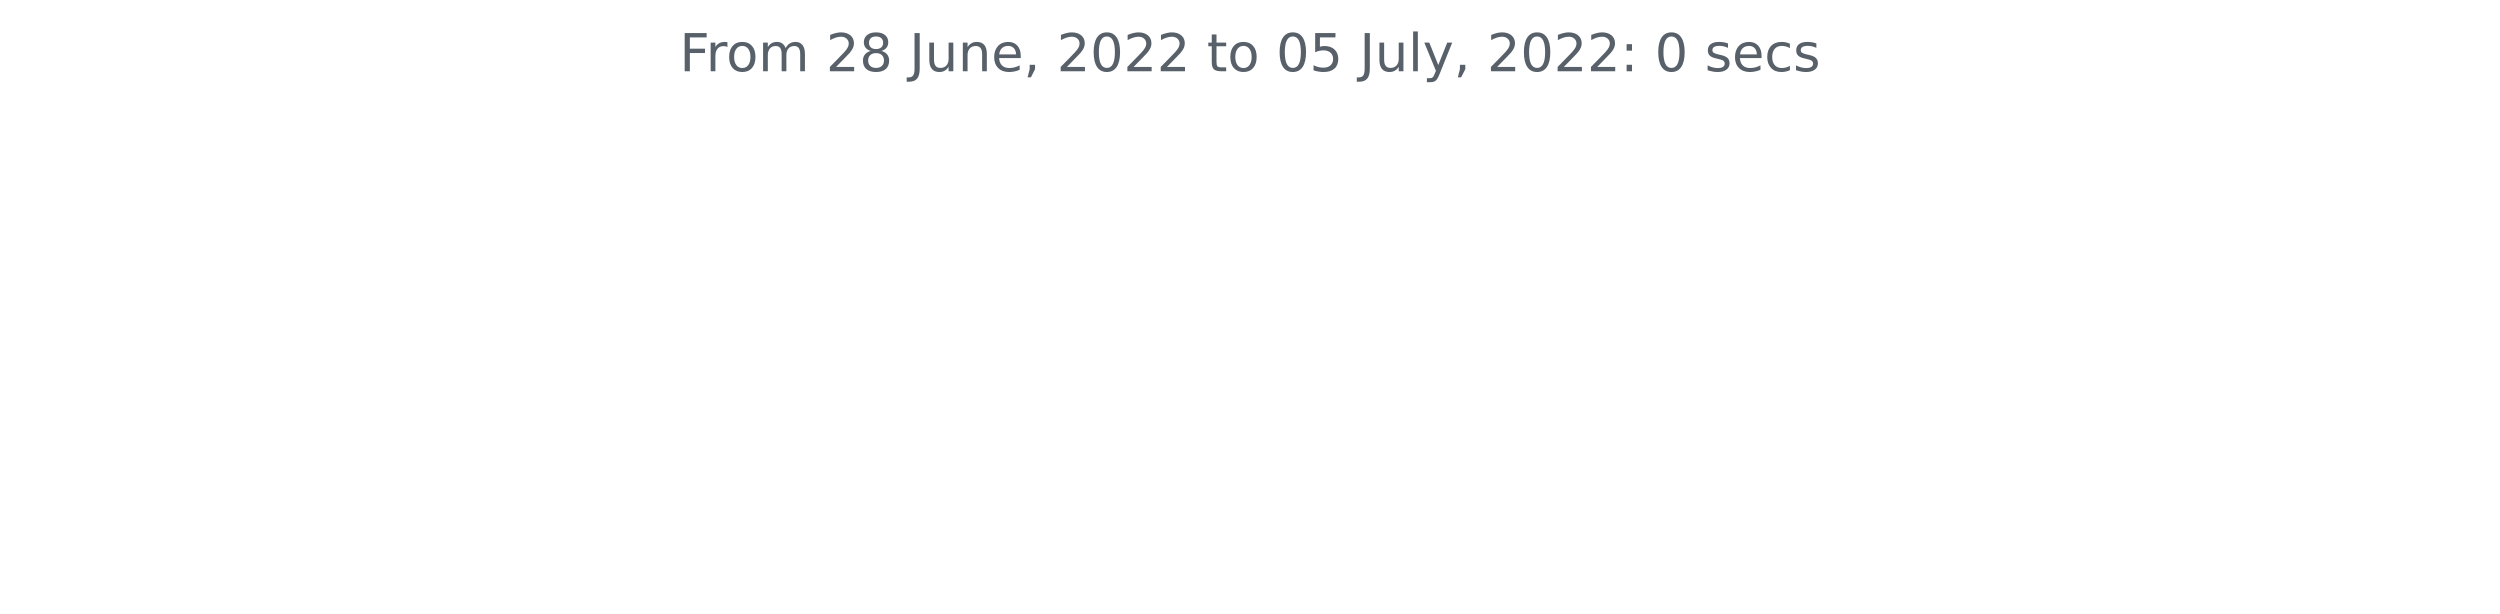
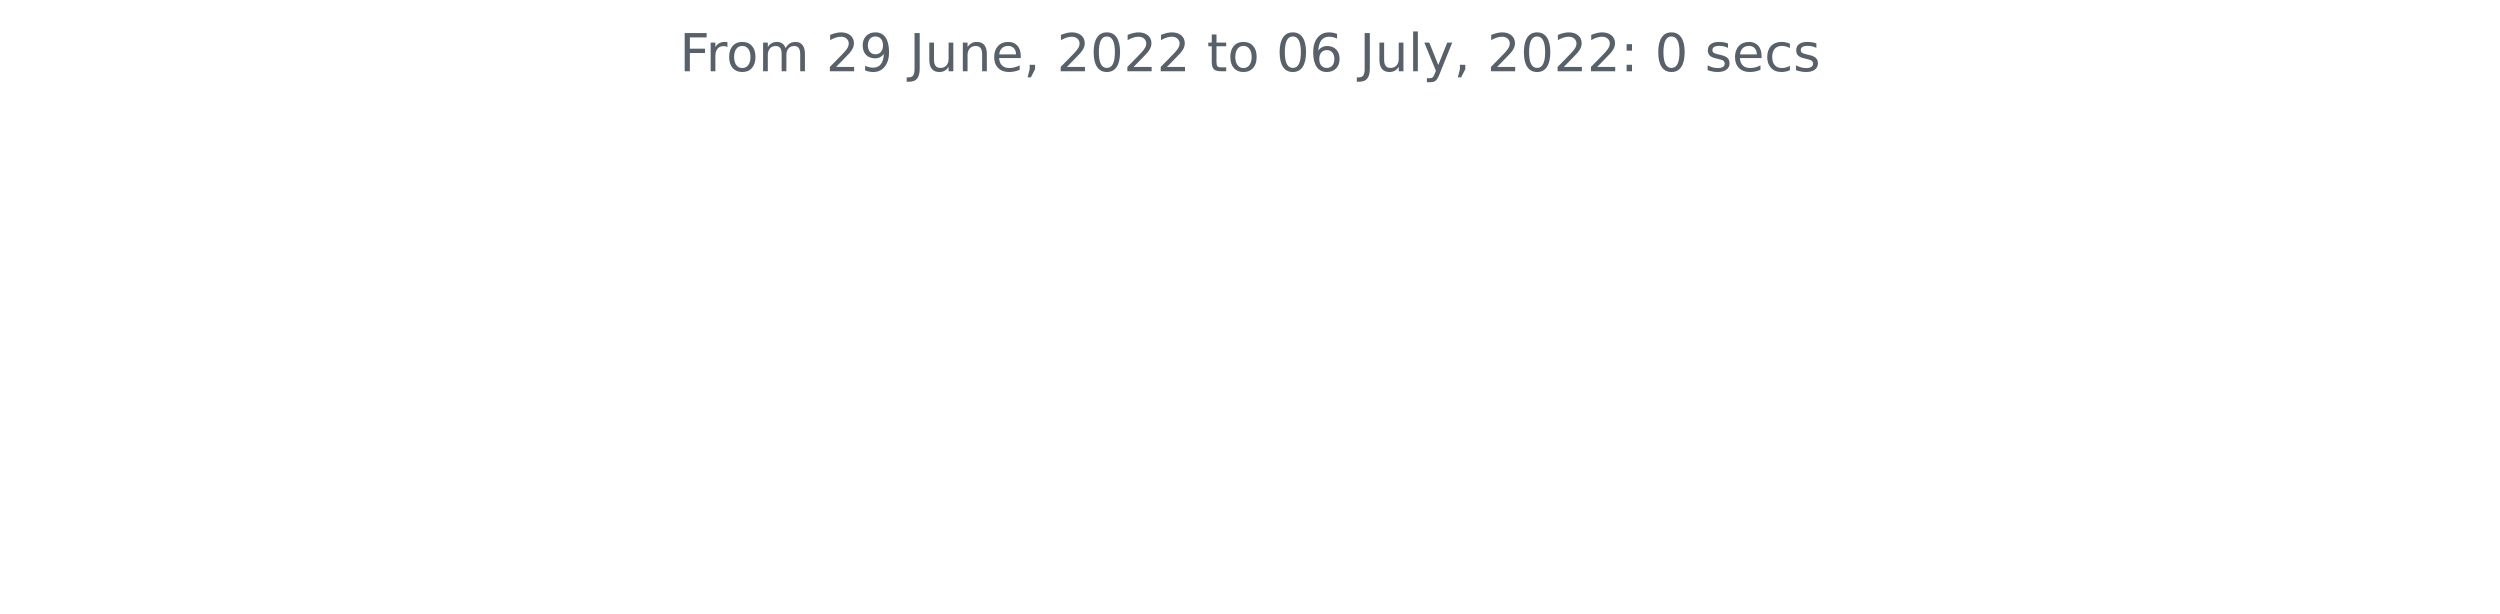
<svg xmlns="http://www.w3.org/2000/svg" xmlns:xlink="http://www.w3.org/1999/xlink" width="572.4pt" height="140.398pt" viewBox="0 0 572.4 140.398" version="1.1">
  <defs>
    <style type="text/css">*{stroke-linejoin: round; stroke-linecap: butt}</style>
  </defs>
  <g id="figure_1">
    <g id="patch_1">
      <path d="M 0 140.398  L 572.4 140.398  L 572.4 0  L 0 0  L 0 140.398  z " style="fill: none" />
    </g>
    <g id="axes_1">
      <g id="matplotlib.axis_1" />
      <g id="matplotlib.axis_2" />
      <g id="text_1">
        <g style="fill: #586069" transform="translate(155.5894 16.31812)scale(0.12 -0.12)">
          <defs>
            <path id="DejaVuSans-46" d="M 628 4666  L 3309 4666  L 3309 4134  L 1259 4134  L 1259 2759  L 3109 2759  L 3109 2228  L 1259 2228  L 1259 0  L 628 0  L 628 4666  z " transform="scale(0.015625)" />
            <path id="DejaVuSans-72" d="M 2631 2963  Q 2534 3019 2420 3045  Q 2306 3072 2169 3072  Q 1681 3072 1420 2755  Q 1159 2438 1159 1844  L 1159 0  L 581 0  L 581 3500  L 1159 3500  L 1159 2956  Q 1341 3275 1631 3429  Q 1922 3584 2338 3584  Q 2397 3584 2469 3576  Q 2541 3569 2628 3553  L 2631 2963  z " transform="scale(0.015625)" />
            <path id="DejaVuSans-6f" d="M 1959 3097  Q 1497 3097 1228 2736  Q 959 2375 959 1747  Q 959 1119 1226 758  Q 1494 397 1959 397  Q 2419 397 2687 759  Q 2956 1122 2956 1747  Q 2956 2369 2687 2733  Q 2419 3097 1959 3097  z M 1959 3584  Q 2709 3584 3137 3096  Q 3566 2609 3566 1747  Q 3566 888 3137 398  Q 2709 -91 1959 -91  Q 1206 -91 779 398  Q 353 888 353 1747  Q 353 2609 779 3096  Q 1206 3584 1959 3584  z " transform="scale(0.015625)" />
            <path id="DejaVuSans-6d" d="M 3328 2828  Q 3544 3216 3844 3400  Q 4144 3584 4550 3584  Q 5097 3584 5394 3201  Q 5691 2819 5691 2113  L 5691 0  L 5113 0  L 5113 2094  Q 5113 2597 4934 2840  Q 4756 3084 4391 3084  Q 3944 3084 3684 2787  Q 3425 2491 3425 1978  L 3425 0  L 2847 0  L 2847 2094  Q 2847 2600 2669 2842  Q 2491 3084 2119 3084  Q 1678 3084 1418 2786  Q 1159 2488 1159 1978  L 1159 0  L 581 0  L 581 3500  L 1159 3500  L 1159 2956  Q 1356 3278 1631 3431  Q 1906 3584 2284 3584  Q 2666 3584 2933 3390  Q 3200 3197 3328 2828  z " transform="scale(0.015625)" />
            <path id="DejaVuSans-20" transform="scale(0.015625)" />
            <path id="DejaVuSans-32" d="M 1228 531  L 3431 531  L 3431 0  L 469 0  L 469 531  Q 828 903 1448 1529  Q 2069 2156 2228 2338  Q 2531 2678 2651 2914  Q 2772 3150 2772 3378  Q 2772 3750 2511 3984  Q 2250 4219 1831 4219  Q 1534 4219 1204 4116  Q 875 4013 500 3803  L 500 4441  Q 881 4594 1212 4672  Q 1544 4750 1819 4750  Q 2544 4750 2975 4387  Q 3406 4025 3406 3419  Q 3406 3131 3298 2873  Q 3191 2616 2906 2266  Q 2828 2175 2409 1742  Q 1991 1309 1228 531  z " transform="scale(0.015625)" />
-             <path id="DejaVuSans-38" d="M 2034 2216  Q 1584 2216 1326 1975  Q 1069 1734 1069 1313  Q 1069 891 1326 650  Q 1584 409 2034 409  Q 2484 409 2743 651  Q 3003 894 3003 1313  Q 3003 1734 2745 1975  Q 2488 2216 2034 2216  z M 1403 2484  Q 997 2584 770 2862  Q 544 3141 544 3541  Q 544 4100 942 4425  Q 1341 4750 2034 4750  Q 2731 4750 3128 4425  Q 3525 4100 3525 3541  Q 3525 3141 3298 2862  Q 3072 2584 2669 2484  Q 3125 2378 3379 2068  Q 3634 1759 3634 1313  Q 3634 634 3220 271  Q 2806 -91 2034 -91  Q 1263 -91 848 271  Q 434 634 434 1313  Q 434 1759 690 2068  Q 947 2378 1403 2484  z M 1172 3481  Q 1172 3119 1398 2916  Q 1625 2713 2034 2713  Q 2441 2713 2670 2916  Q 2900 3119 2900 3481  Q 2900 3844 2670 4047  Q 2441 4250 2034 4250  Q 1625 4250 1398 4047  Q 1172 3844 1172 3481  z " transform="scale(0.015625)" />
+             <path id="DejaVuSans-39" d="M 703 97  L 703 672  Q 941 559 1184 500  Q 1428 441 1663 441  Q 2288 441 2617 861  Q 2947 1281 2994 2138  Q 2813 1869 2534 1725  Q 2256 1581 1919 1581  Q 1219 1581 811 2004  Q 403 2428 403 3163  Q 403 3881 828 4315  Q 1253 4750 1959 4750  Q 2769 4750 3195 4129  Q 3622 3509 3622 2328  Q 3622 1225 3098 567  Q 2575 -91 1691 -91  Q 1453 -91 1209 -44  Q 966 3 703 97  z M 1959 2075  Q 2384 2075 2632 2365  Q 2881 2656 2881 3163  Q 2881 3666 2632 3958  Q 2384 4250 1959 4250  Q 1534 4250 1286 3958  Q 1038 3666 1038 3163  Q 1038 2656 1286 2365  Q 1534 2075 1959 2075  z " transform="scale(0.015625)" />
            <path id="DejaVuSans-4a" d="M 628 4666  L 1259 4666  L 1259 325  Q 1259 -519 939 -900  Q 619 -1281 -91 -1281  L -331 -1281  L -331 -750  L -134 -750  Q 284 -750 456 -515  Q 628 -281 628 325  L 628 4666  z " transform="scale(0.015625)" />
            <path id="DejaVuSans-75" d="M 544 1381  L 544 3500  L 1119 3500  L 1119 1403  Q 1119 906 1312 657  Q 1506 409 1894 409  Q 2359 409 2629 706  Q 2900 1003 2900 1516  L 2900 3500  L 3475 3500  L 3475 0  L 2900 0  L 2900 538  Q 2691 219 2414 64  Q 2138 -91 1772 -91  Q 1169 -91 856 284  Q 544 659 544 1381  z M 1991 3584  L 1991 3584  z " transform="scale(0.015625)" />
            <path id="DejaVuSans-6e" d="M 3513 2113  L 3513 0  L 2938 0  L 2938 2094  Q 2938 2591 2744 2837  Q 2550 3084 2163 3084  Q 1697 3084 1428 2787  Q 1159 2491 1159 1978  L 1159 0  L 581 0  L 581 3500  L 1159 3500  L 1159 2956  Q 1366 3272 1645 3428  Q 1925 3584 2291 3584  Q 2894 3584 3203 3211  Q 3513 2838 3513 2113  z " transform="scale(0.015625)" />
            <path id="DejaVuSans-65" d="M 3597 1894  L 3597 1613  L 953 1613  Q 991 1019 1311 708  Q 1631 397 2203 397  Q 2534 397 2845 478  Q 3156 559 3463 722  L 3463 178  Q 3153 47 2828 -22  Q 2503 -91 2169 -91  Q 1331 -91 842 396  Q 353 884 353 1716  Q 353 2575 817 3079  Q 1281 3584 2069 3584  Q 2775 3584 3186 3129  Q 3597 2675 3597 1894  z M 3022 2063  Q 3016 2534 2758 2815  Q 2500 3097 2075 3097  Q 1594 3097 1305 2825  Q 1016 2553 972 2059  L 3022 2063  z " transform="scale(0.015625)" />
            <path id="DejaVuSans-2c" d="M 750 794  L 1409 794  L 1409 256  L 897 -744  L 494 -744  L 750 256  L 750 794  z " transform="scale(0.015625)" />
            <path id="DejaVuSans-30" d="M 2034 4250  Q 1547 4250 1301 3770  Q 1056 3291 1056 2328  Q 1056 1369 1301 889  Q 1547 409 2034 409  Q 2525 409 2770 889  Q 3016 1369 3016 2328  Q 3016 3291 2770 3770  Q 2525 4250 2034 4250  z M 2034 4750  Q 2819 4750 3233 4129  Q 3647 3509 3647 2328  Q 3647 1150 3233 529  Q 2819 -91 2034 -91  Q 1250 -91 836 529  Q 422 1150 422 2328  Q 422 3509 836 4129  Q 1250 4750 2034 4750  z " transform="scale(0.015625)" />
            <path id="DejaVuSans-74" d="M 1172 4494  L 1172 3500  L 2356 3500  L 2356 3053  L 1172 3053  L 1172 1153  Q 1172 725 1289 603  Q 1406 481 1766 481  L 2356 481  L 2356 0  L 1766 0  Q 1100 0 847 248  Q 594 497 594 1153  L 594 3053  L 172 3053  L 172 3500  L 594 3500  L 594 4494  L 1172 4494  z " transform="scale(0.015625)" />
-             <path id="DejaVuSans-35" d="M 691 4666  L 3169 4666  L 3169 4134  L 1269 4134  L 1269 2991  Q 1406 3038 1543 3061  Q 1681 3084 1819 3084  Q 2600 3084 3056 2656  Q 3513 2228 3513 1497  Q 3513 744 3044 326  Q 2575 -91 1722 -91  Q 1428 -91 1123 -41  Q 819 9 494 109  L 494 744  Q 775 591 1075 516  Q 1375 441 1709 441  Q 2250 441 2565 725  Q 2881 1009 2881 1497  Q 2881 1984 2565 2268  Q 2250 2553 1709 2553  Q 1456 2553 1204 2497  Q 953 2441 691 2322  L 691 4666  z " transform="scale(0.015625)" />
+             <path id="DejaVuSans-36" d="M 2113 2584  Q 1688 2584 1439 2293  Q 1191 2003 1191 1497  Q 1191 994 1439 701  Q 1688 409 2113 409  Q 2538 409 2786 701  Q 3034 994 3034 1497  Q 3034 2003 2786 2293  Q 2538 2584 2113 2584  z M 3366 4563  L 3366 3988  Q 3128 4100 2886 4159  Q 2644 4219 2406 4219  Q 1781 4219 1451 3797  Q 1122 3375 1075 2522  Q 1259 2794 1537 2939  Q 1816 3084 2150 3084  Q 2853 3084 3261 2657  Q 3669 2231 3669 1497  Q 3669 778 3244 343  Q 2819 -91 2113 -91  Q 1303 -91 875 529  Q 447 1150 447 2328  Q 447 3434 972 4092  Q 1497 4750 2381 4750  Q 2619 4750 2861 4703  Q 3103 4656 3366 4563  z " transform="scale(0.015625)" />
            <path id="DejaVuSans-6c" d="M 603 4863  L 1178 4863  L 1178 0  L 603 0  L 603 4863  z " transform="scale(0.015625)" />
            <path id="DejaVuSans-79" d="M 2059 -325  Q 1816 -950 1584 -1140  Q 1353 -1331 966 -1331  L 506 -1331  L 506 -850  L 844 -850  Q 1081 -850 1212 -737  Q 1344 -625 1503 -206  L 1606 56  L 191 3500  L 800 3500  L 1894 763  L 2988 3500  L 3597 3500  L 2059 -325  z " transform="scale(0.015625)" />
            <path id="DejaVuSans-3a" d="M 750 794  L 1409 794  L 1409 0  L 750 0  L 750 794  z M 750 3309  L 1409 3309  L 1409 2516  L 750 2516  L 750 3309  z " transform="scale(0.015625)" />
            <path id="DejaVuSans-73" d="M 2834 3397  L 2834 2853  Q 2591 2978 2328 3040  Q 2066 3103 1784 3103  Q 1356 3103 1142 2972  Q 928 2841 928 2578  Q 928 2378 1081 2264  Q 1234 2150 1697 2047  L 1894 2003  Q 2506 1872 2764 1633  Q 3022 1394 3022 966  Q 3022 478 2636 193  Q 2250 -91 1575 -91  Q 1294 -91 989 -36  Q 684 19 347 128  L 347 722  Q 666 556 975 473  Q 1284 391 1588 391  Q 1994 391 2212 530  Q 2431 669 2431 922  Q 2431 1156 2273 1281  Q 2116 1406 1581 1522  L 1381 1569  Q 847 1681 609 1914  Q 372 2147 372 2553  Q 372 3047 722 3315  Q 1072 3584 1716 3584  Q 2034 3584 2315 3537  Q 2597 3491 2834 3397  z " transform="scale(0.015625)" />
            <path id="DejaVuSans-63" d="M 3122 3366  L 3122 2828  Q 2878 2963 2633 3030  Q 2388 3097 2138 3097  Q 1578 3097 1268 2742  Q 959 2388 959 1747  Q 959 1106 1268 751  Q 1578 397 2138 397  Q 2388 397 2633 464  Q 2878 531 3122 666  L 3122 134  Q 2881 22 2623 -34  Q 2366 -91 2075 -91  Q 1284 -91 818 406  Q 353 903 353 1747  Q 353 2603 823 3093  Q 1294 3584 2113 3584  Q 2378 3584 2631 3529  Q 2884 3475 3122 3366  z " transform="scale(0.015625)" />
          </defs>
          <use xlink:href="#DejaVuSans-46" />
          <use xlink:href="#DejaVuSans-72" x="50.27" />
          <use xlink:href="#DejaVuSans-6f" x="89.133" />
          <use xlink:href="#DejaVuSans-6d" x="150.314" />
          <use xlink:href="#DejaVuSans-20" x="247.727" />
          <use xlink:href="#DejaVuSans-32" x="279.514" />
-           <use xlink:href="#DejaVuSans-38" x="343.137" />
+           <use xlink:href="#DejaVuSans-39" x="343.137" />
          <use xlink:href="#DejaVuSans-20" x="406.76" />
          <use xlink:href="#DejaVuSans-4a" x="438.547" />
          <use xlink:href="#DejaVuSans-75" x="468.039" />
          <use xlink:href="#DejaVuSans-6e" x="531.418" />
          <use xlink:href="#DejaVuSans-65" x="594.797" />
          <use xlink:href="#DejaVuSans-2c" x="656.32" />
          <use xlink:href="#DejaVuSans-20" x="688.107" />
          <use xlink:href="#DejaVuSans-32" x="719.895" />
          <use xlink:href="#DejaVuSans-30" x="783.518" />
          <use xlink:href="#DejaVuSans-32" x="847.141" />
          <use xlink:href="#DejaVuSans-32" x="910.764" />
          <use xlink:href="#DejaVuSans-20" x="974.387" />
          <use xlink:href="#DejaVuSans-74" x="1006.174" />
          <use xlink:href="#DejaVuSans-6f" x="1045.383" />
          <use xlink:href="#DejaVuSans-20" x="1106.564" />
          <use xlink:href="#DejaVuSans-30" x="1138.352" />
-           <use xlink:href="#DejaVuSans-35" x="1201.975" />
+           <use xlink:href="#DejaVuSans-36" x="1201.975" />
          <use xlink:href="#DejaVuSans-20" x="1265.598" />
          <use xlink:href="#DejaVuSans-4a" x="1297.385" />
          <use xlink:href="#DejaVuSans-75" x="1326.877" />
          <use xlink:href="#DejaVuSans-6c" x="1390.256" />
          <use xlink:href="#DejaVuSans-79" x="1418.039" />
          <use xlink:href="#DejaVuSans-2c" x="1477.219" />
          <use xlink:href="#DejaVuSans-20" x="1509.006" />
          <use xlink:href="#DejaVuSans-32" x="1540.793" />
          <use xlink:href="#DejaVuSans-30" x="1604.416" />
          <use xlink:href="#DejaVuSans-32" x="1668.039" />
          <use xlink:href="#DejaVuSans-32" x="1731.662" />
          <use xlink:href="#DejaVuSans-3a" x="1795.285" />
          <use xlink:href="#DejaVuSans-20" x="1828.977" />
          <use xlink:href="#DejaVuSans-30" x="1860.764" />
          <use xlink:href="#DejaVuSans-20" x="1924.387" />
          <use xlink:href="#DejaVuSans-73" x="1956.174" />
          <use xlink:href="#DejaVuSans-65" x="2008.273" />
          <use xlink:href="#DejaVuSans-63" x="2069.797" />
          <use xlink:href="#DejaVuSans-73" x="2124.777" />
        </g>
      </g>
    </g>
  </g>
</svg>
